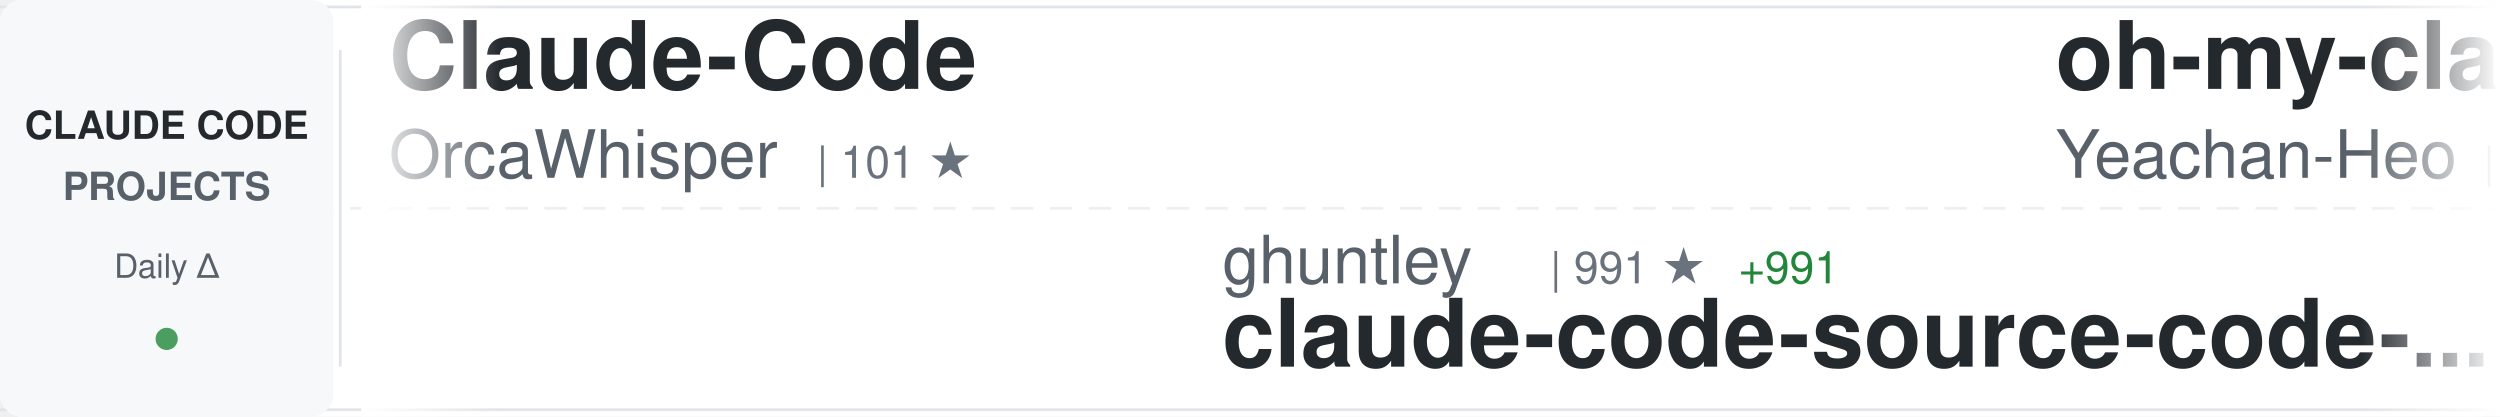
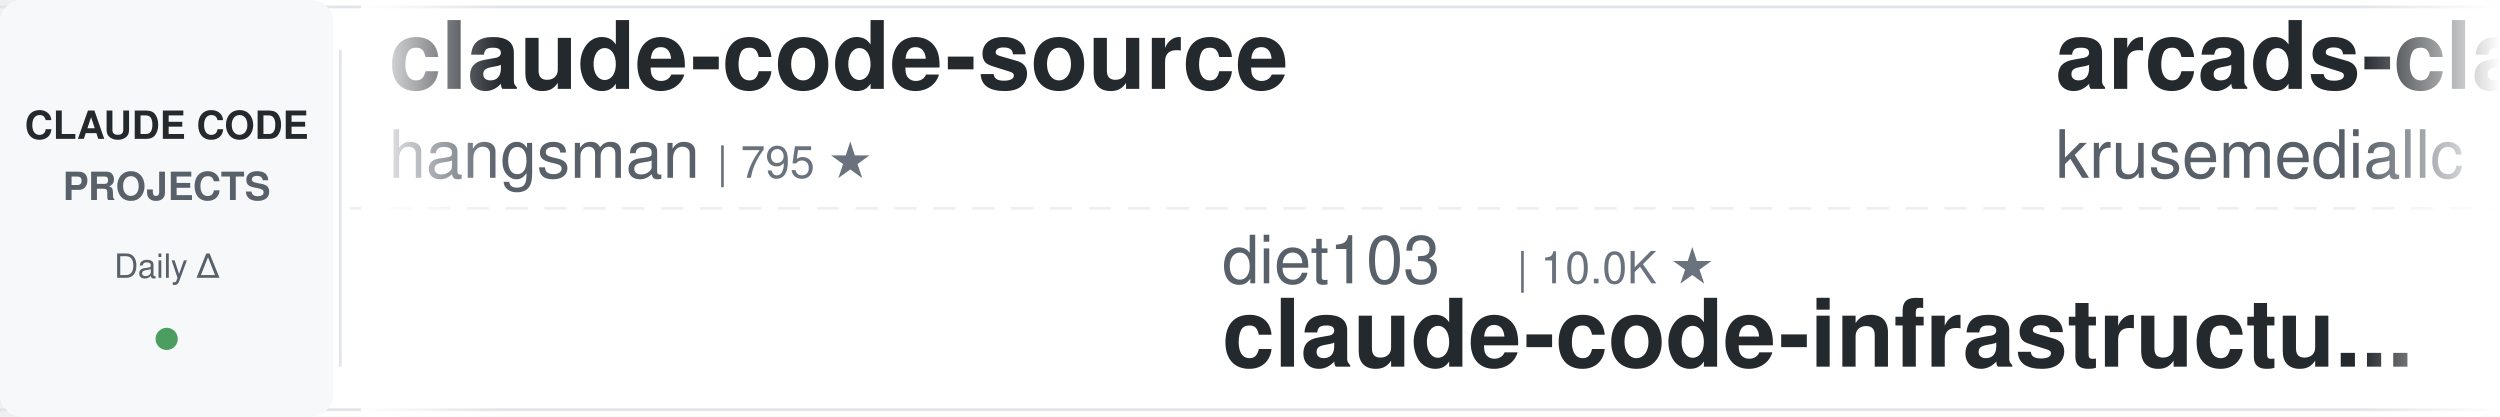
<svg xmlns="http://www.w3.org/2000/svg" width="900" height="150">
  <defs>
    <linearGradient id="awesomeLeftFade" x1="0%" y1="0%" x2="100%" y2="0%">
      <stop offset="0%" style="stop-color:#ffffff;stop-opacity:1" />
      <stop offset="100%" style="stop-color:#ffffff;stop-opacity:0" />
    </linearGradient>
    <linearGradient id="awesomeRightFade" x1="0%" y1="0%" x2="100%" y2="0%">
      <stop offset="0%" style="stop-color:#ffffff;stop-opacity:0" />
      <stop offset="100%" style="stop-color:#ffffff;stop-opacity:1" />
    </linearGradient>
  </defs>
  <rect width="900" height="150" fill="#ffffff" rx="8" />
  <rect x="0" y="2" width="900" height="1" fill="#e1e4e8" />
  <rect x="0" y="147" width="900" height="1" fill="#e1e4e8" />
  <line x1="0" y1="75" x2="900" y2="75" stroke="#e1e4e8" stroke-width="1" stroke-dasharray="8 6" opacity="0.6" />
  <rect x="0" y="0" width="120" height="150" fill="#f6f8fa" rx="8" />
  <text x="60" y="50" font-family="-apple-system, BlinkMacSystemFont, 'Segoe UI', Helvetica, Arial, sans-serif" font-size="14" font-weight="600" fill="#24292e" text-anchor="middle">CLAUDE CODE</text>
  <text x="60" y="72" font-family="-apple-system, BlinkMacSystemFont, 'Segoe UI', Helvetica, Arial, sans-serif" font-size="14" font-weight="600" fill="#586069" text-anchor="middle">PROJECTS</text>
  <text x="60" y="100" font-family="-apple-system, BlinkMacSystemFont, 'Segoe UI', Helvetica, Arial, sans-serif" font-size="12" font-weight="500" fill="#586069" text-anchor="middle">Daily Δ</text>
  <circle cx="60" cy="122" r="4" fill="#22863a" opacity="0.8" />
  <rect x="122" y="18" width="1" height="114" fill="#e1e4e8" />
  <clipPath id="awesomeTickerClip">
    <rect x="130" y="0" width="770" height="150" />
  </clipPath>
  <g clip-path="url(#awesomeTickerClip)">
    <g id="awesomeTickerItems">
      <animateTransform attributeName="transform" attributeType="XML" type="translate" from="0 0" to="-3000 0" dur="54s" repeatCount="indefinite" />
      <g transform="translate(0, 0)">
-         <text x="140" y="32" font-family="-apple-system, BlinkMacSystemFont, 'Segoe UI', Helvetica, Arial, sans-serif" font-size="34" font-weight="600" fill="#24292e">Claude-Code</text>
-         <text x="140" y="64" font-family="-apple-system, BlinkMacSystemFont, 'Segoe UI', Helvetica, Arial, sans-serif" font-size="24" font-weight="400" fill="#586069">OrcaWhisper</text>
-         <text x="294" y="64" font-family="-apple-system, BlinkMacSystemFont, 'Segoe UI', Helvetica, Arial, sans-serif" font-size="16" font-weight="500" fill="#6a737d">| 101 ★</text>
+         <text x="140" y="32" font-family="-apple-system, BlinkMacSystemFont, 'Segoe UI', Helvetica, Arial, sans-serif" font-size="34" font-weight="600" fill="#24292e">claude-code-source</text>
+         <text x="140" y="64" font-family="-apple-system, BlinkMacSystemFont, 'Segoe UI', Helvetica, Arial, sans-serif" font-size="24" font-weight="400" fill="#586069">hangsman</text>
+         <text x="258" y="64" font-family="-apple-system, BlinkMacSystemFont, 'Segoe UI', Helvetica, Arial, sans-serif" font-size="16" font-weight="500" fill="#6a737d">| 795 ★</text>
      </g>
      <g transform="translate(300, 0)">
-         <text x="140" y="102" font-family="-apple-system, BlinkMacSystemFont, 'Segoe UI', Helvetica, Arial, sans-serif" font-size="24" font-weight="400" fill="#586069">ghuntley</text>
-         <text x="258" y="102" font-family="-apple-system, BlinkMacSystemFont, 'Segoe UI', Helvetica, Arial, sans-serif" font-size="16" font-weight="500" fill="#6a737d">| 991 ★</text>
-         <text x="326" y="102" font-family="-apple-system, BlinkMacSystemFont, 'Segoe UI', Helvetica, Arial, sans-serif" font-size="16" font-weight="500" fill="#22863a"> +991</text>
-         <text x="140" y="132" font-family="-apple-system, BlinkMacSystemFont, 'Segoe UI', Helvetica, Arial, sans-serif" font-size="34" font-weight="600" fill="#24292e">claude-code-source-code-...</text>
+         <text x="140" y="102" font-family="-apple-system, BlinkMacSystemFont, 'Segoe UI', Helvetica, Arial, sans-serif" font-size="24" font-weight="400" fill="#586069">diet103</text>
+         <text x="246" y="102" font-family="-apple-system, BlinkMacSystemFont, 'Segoe UI', Helvetica, Arial, sans-serif" font-size="16" font-weight="500" fill="#6a737d">| 10.0K ★</text>
+         <text x="140" y="132" font-family="-apple-system, BlinkMacSystemFont, 'Segoe UI', Helvetica, Arial, sans-serif" font-size="34" font-weight="600" fill="#24292e">claude-code-infrastructu...</text>
      </g>
      <g transform="translate(600, 0)">
-         <text x="140" y="32" font-family="-apple-system, BlinkMacSystemFont, 'Segoe UI', Helvetica, Arial, sans-serif" font-size="34" font-weight="600" fill="#24292e">oh-my-claudecode</text>
-         <text x="140" y="64" font-family="-apple-system, BlinkMacSystemFont, 'Segoe UI', Helvetica, Arial, sans-serif" font-size="24" font-weight="400" fill="#586069">Yeachan-Heo</text>
-         <text x="294" y="64" font-family="-apple-system, BlinkMacSystemFont, 'Segoe UI', Helvetica, Arial, sans-serif" font-size="16" font-weight="500" fill="#6a737d">| 39.3K ★</text>
-         <text x="380" y="64" font-family="-apple-system, BlinkMacSystemFont, 'Segoe UI', Helvetica, Arial, sans-serif" font-size="16" font-weight="500" fill="#22863a"> +7</text>
+         <text x="140" y="32" font-family="-apple-system, BlinkMacSystemFont, 'Segoe UI', Helvetica, Arial, sans-serif" font-size="34" font-weight="600" fill="#24292e">arcads-claude-code</text>
+         <text x="140" y="64" font-family="-apple-system, BlinkMacSystemFont, 'Segoe UI', Helvetica, Arial, sans-serif" font-size="24" font-weight="400" fill="#586069">krusemediallc</text>
+         <text x="318" y="64" font-family="-apple-system, BlinkMacSystemFont, 'Segoe UI', Helvetica, Arial, sans-serif" font-size="16" font-weight="500" fill="#6a737d">| 1.5K ★</text>
      </g>
      <g transform="translate(900, 0)">
-         <text x="140" y="102" font-family="-apple-system, BlinkMacSystemFont, 'Segoe UI', Helvetica, Arial, sans-serif" font-size="24" font-weight="400" fill="#586069">RishabhK103</text>
-         <text x="294" y="102" font-family="-apple-system, BlinkMacSystemFont, 'Segoe UI', Helvetica, Arial, sans-serif" font-size="16" font-weight="500" fill="#6a737d">| 106 ★</text>
+         <text x="140" y="102" font-family="-apple-system, BlinkMacSystemFont, 'Segoe UI', Helvetica, Arial, sans-serif" font-size="24" font-weight="400" fill="#586069">ochamber</text>
+         <text x="258" y="102" font-family="-apple-system, BlinkMacSystemFont, 'Segoe UI', Helvetica, Arial, sans-serif" font-size="16" font-weight="500" fill="#6a737d">| 4 ★</text>
        <text x="140" y="132" font-family="-apple-system, BlinkMacSystemFont, 'Segoe UI', Helvetica, Arial, sans-serif" font-size="34" font-weight="600" fill="#24292e">claude-code</text>
      </g>
      <g transform="translate(1200, 0)">
-         <text x="140" y="32" font-family="-apple-system, BlinkMacSystemFont, 'Segoe UI', Helvetica, Arial, sans-serif" font-size="34" font-weight="600" fill="#24292e">claude-code-hooks-master...</text>
-         <text x="140" y="64" font-family="-apple-system, BlinkMacSystemFont, 'Segoe UI', Helvetica, Arial, sans-serif" font-size="24" font-weight="400" fill="#586069">disler</text>
-         <text x="234" y="64" font-family="-apple-system, BlinkMacSystemFont, 'Segoe UI', Helvetica, Arial, sans-serif" font-size="16" font-weight="500" fill="#6a737d">| 3.9K ★</text>
-         <text x="311" y="64" font-family="-apple-system, BlinkMacSystemFont, 'Segoe UI', Helvetica, Arial, sans-serif" font-size="16" font-weight="500" fill="#cb2431"> -1</text>
+         <text x="140" y="32" font-family="-apple-system, BlinkMacSystemFont, 'Segoe UI', Helvetica, Arial, sans-serif" font-size="34" font-weight="600" fill="#24292e">claude-code-hub</text>
+         <text x="140" y="64" font-family="-apple-system, BlinkMacSystemFont, 'Segoe UI', Helvetica, Arial, sans-serif" font-size="24" font-weight="400" fill="#586069">ding113</text>
+         <text x="246" y="64" font-family="-apple-system, BlinkMacSystemFont, 'Segoe UI', Helvetica, Arial, sans-serif" font-size="16" font-weight="500" fill="#6a737d">| 3.4K ★</text>
      </g>
      <g transform="translate(1500, 0)">
-         <text x="140" y="102" font-family="-apple-system, BlinkMacSystemFont, 'Segoe UI', Helvetica, Arial, sans-serif" font-size="24" font-weight="400" fill="#586069">multica-ai</text>
-         <text x="282" y="102" font-family="-apple-system, BlinkMacSystemFont, 'Segoe UI', Helvetica, Arial, sans-serif" font-size="16" font-weight="500" fill="#6a737d">| 215.0K ★</text>
-         <text x="377" y="102" font-family="-apple-system, BlinkMacSystemFont, 'Segoe UI', Helvetica, Arial, sans-serif" font-size="16" font-weight="500" fill="#22863a"> +40</text>
-         <text x="140" y="132" font-family="-apple-system, BlinkMacSystemFont, 'Segoe UI', Helvetica, Arial, sans-serif" font-size="34" font-weight="600" fill="#24292e">andrej-karpathy-skills</text>
+         <text x="140" y="102" font-family="-apple-system, BlinkMacSystemFont, 'Segoe UI', Helvetica, Arial, sans-serif" font-size="24" font-weight="400" fill="#586069">ponponon</text>
+         <text x="258" y="102" font-family="-apple-system, BlinkMacSystemFont, 'Segoe UI', Helvetica, Arial, sans-serif" font-size="16" font-weight="500" fill="#6a737d">| 2.3K ★</text>
+         <text x="140" y="132" font-family="-apple-system, BlinkMacSystemFont, 'Segoe UI', Helvetica, Arial, sans-serif" font-size="34" font-weight="600" fill="#24292e">claude_code_src</text>
      </g>
      <g transform="translate(1800, 0)">
-         <text x="140" y="32" font-family="-apple-system, BlinkMacSystemFont, 'Segoe UI', Helvetica, Arial, sans-serif" font-size="34" font-weight="600" fill="#24292e">how-claude-code-works</text>
-         <text x="140" y="64" font-family="-apple-system, BlinkMacSystemFont, 'Segoe UI', Helvetica, Arial, sans-serif" font-size="24" font-weight="400" fill="#586069">Windy3f3f3f3f</text>
-         <text x="318" y="64" font-family="-apple-system, BlinkMacSystemFont, 'Segoe UI', Helvetica, Arial, sans-serif" font-size="16" font-weight="500" fill="#6a737d">| 3.7K ★</text>
+         <text x="140" y="32" font-family="-apple-system, BlinkMacSystemFont, 'Segoe UI', Helvetica, Arial, sans-serif" font-size="34" font-weight="600" fill="#24292e">claude-code</text>
+         <text x="140" y="64" font-family="-apple-system, BlinkMacSystemFont, 'Segoe UI', Helvetica, Arial, sans-serif" font-size="24" font-weight="400" fill="#586069">jarmuine</text>
+         <text x="258" y="64" font-family="-apple-system, BlinkMacSystemFont, 'Segoe UI', Helvetica, Arial, sans-serif" font-size="16" font-weight="500" fill="#6a737d">| 2.3K ★</text>
      </g>
      <g transform="translate(2100, 0)">
-         <text x="140" y="102" font-family="-apple-system, BlinkMacSystemFont, 'Segoe UI', Helvetica, Arial, sans-serif" font-size="24" font-weight="400" fill="#586069">luyao618</text>
-         <text x="258" y="102" font-family="-apple-system, BlinkMacSystemFont, 'Segoe UI', Helvetica, Arial, sans-serif" font-size="16" font-weight="500" fill="#6a737d">| 1.7K ★</text>
-         <text x="140" y="132" font-family="-apple-system, BlinkMacSystemFont, 'Segoe UI', Helvetica, Arial, sans-serif" font-size="34" font-weight="600" fill="#24292e">Claude-Code-Source-Study</text>
+         <text x="140" y="102" font-family="-apple-system, BlinkMacSystemFont, 'Segoe UI', Helvetica, Arial, sans-serif" font-size="24" font-weight="400" fill="#586069">Maciek-roboblog</text>
+         <text x="342" y="102" font-family="-apple-system, BlinkMacSystemFont, 'Segoe UI', Helvetica, Arial, sans-serif" font-size="16" font-weight="500" fill="#6a737d">| 8.7K ★</text>
+         <text x="419" y="102" font-family="-apple-system, BlinkMacSystemFont, 'Segoe UI', Helvetica, Arial, sans-serif" font-size="16" font-weight="500" fill="#22863a"> +2</text>
+         <text x="140" y="132" font-family="-apple-system, BlinkMacSystemFont, 'Segoe UI', Helvetica, Arial, sans-serif" font-size="34" font-weight="600" fill="#24292e">Claude-Code-Usage-Monito...</text>
      </g>
      <g transform="translate(2400, 0)">
-         <text x="140" y="32" font-family="-apple-system, BlinkMacSystemFont, 'Segoe UI', Helvetica, Arial, sans-serif" font-size="34" font-weight="600" fill="#24292e">Open-ClaudeCode</text>
-         <text x="140" y="64" font-family="-apple-system, BlinkMacSystemFont, 'Segoe UI', Helvetica, Arial, sans-serif" font-size="24" font-weight="400" fill="#586069">LING71671</text>
-         <text x="270" y="64" font-family="-apple-system, BlinkMacSystemFont, 'Segoe UI', Helvetica, Arial, sans-serif" font-size="16" font-weight="500" fill="#6a737d">| 957 ★</text>
-         <text x="338" y="64" font-family="-apple-system, BlinkMacSystemFont, 'Segoe UI', Helvetica, Arial, sans-serif" font-size="16" font-weight="500" fill="#cb2431"> -1</text>
+         <text x="140" y="32" font-family="-apple-system, BlinkMacSystemFont, 'Segoe UI', Helvetica, Arial, sans-serif" font-size="34" font-weight="600" fill="#24292e">claude-code-my-workflow</text>
+         <text x="140" y="64" font-family="-apple-system, BlinkMacSystemFont, 'Segoe UI', Helvetica, Arial, sans-serif" font-size="24" font-weight="400" fill="#586069">pedrohcgs</text>
+         <text x="270" y="64" font-family="-apple-system, BlinkMacSystemFont, 'Segoe UI', Helvetica, Arial, sans-serif" font-size="16" font-weight="500" fill="#6a737d">| 1.6K ★</text>
+         <text x="347" y="64" font-family="-apple-system, BlinkMacSystemFont, 'Segoe UI', Helvetica, Arial, sans-serif" font-size="16" font-weight="500" fill="#22863a"> +1</text>
      </g>
      <g transform="translate(2700, 0)">
-         <text x="140" y="102" font-family="-apple-system, BlinkMacSystemFont, 'Segoe UI', Helvetica, Arial, sans-serif" font-size="24" font-weight="400" fill="#586069">alex000kim</text>
-         <text x="282" y="102" font-family="-apple-system, BlinkMacSystemFont, 'Segoe UI', Helvetica, Arial, sans-serif" font-size="16" font-weight="500" fill="#6a737d">| 235 ★</text>
+         <text x="140" y="102" font-family="-apple-system, BlinkMacSystemFont, 'Segoe UI', Helvetica, Arial, sans-serif" font-size="24" font-weight="400" fill="#586069">freestylefly</text>
+         <text x="306" y="102" font-family="-apple-system, BlinkMacSystemFont, 'Segoe UI', Helvetica, Arial, sans-serif" font-size="16" font-weight="500" fill="#6a737d">| 130 ★</text>
        <text x="140" y="132" font-family="-apple-system, BlinkMacSystemFont, 'Segoe UI', Helvetica, Arial, sans-serif" font-size="34" font-weight="600" fill="#24292e">claude-code</text>
      </g>
      <g transform="translate(3000, 0)">
-         <text x="140" y="32" font-family="-apple-system, BlinkMacSystemFont, 'Segoe UI', Helvetica, Arial, sans-serif" font-size="34" font-weight="600" fill="#24292e">Claude-Code</text>
-         <text x="140" y="64" font-family="-apple-system, BlinkMacSystemFont, 'Segoe UI', Helvetica, Arial, sans-serif" font-size="24" font-weight="400" fill="#586069">OrcaWhisper</text>
-         <text x="294" y="64" font-family="-apple-system, BlinkMacSystemFont, 'Segoe UI', Helvetica, Arial, sans-serif" font-size="16" font-weight="500" fill="#6a737d">| 101 ★</text>
+         <text x="140" y="32" font-family="-apple-system, BlinkMacSystemFont, 'Segoe UI', Helvetica, Arial, sans-serif" font-size="34" font-weight="600" fill="#24292e">claude-code-source</text>
+         <text x="140" y="64" font-family="-apple-system, BlinkMacSystemFont, 'Segoe UI', Helvetica, Arial, sans-serif" font-size="24" font-weight="400" fill="#586069">hangsman</text>
+         <text x="258" y="64" font-family="-apple-system, BlinkMacSystemFont, 'Segoe UI', Helvetica, Arial, sans-serif" font-size="16" font-weight="500" fill="#6a737d">| 795 ★</text>
      </g>
      <g transform="translate(3300, 0)">
-         <text x="140" y="102" font-family="-apple-system, BlinkMacSystemFont, 'Segoe UI', Helvetica, Arial, sans-serif" font-size="24" font-weight="400" fill="#586069">ghuntley</text>
-         <text x="258" y="102" font-family="-apple-system, BlinkMacSystemFont, 'Segoe UI', Helvetica, Arial, sans-serif" font-size="16" font-weight="500" fill="#6a737d">| 991 ★</text>
-         <text x="326" y="102" font-family="-apple-system, BlinkMacSystemFont, 'Segoe UI', Helvetica, Arial, sans-serif" font-size="16" font-weight="500" fill="#22863a"> +991</text>
-         <text x="140" y="132" font-family="-apple-system, BlinkMacSystemFont, 'Segoe UI', Helvetica, Arial, sans-serif" font-size="34" font-weight="600" fill="#24292e">claude-code-source-code-...</text>
+         <text x="140" y="102" font-family="-apple-system, BlinkMacSystemFont, 'Segoe UI', Helvetica, Arial, sans-serif" font-size="24" font-weight="400" fill="#586069">diet103</text>
+         <text x="246" y="102" font-family="-apple-system, BlinkMacSystemFont, 'Segoe UI', Helvetica, Arial, sans-serif" font-size="16" font-weight="500" fill="#6a737d">| 10.0K ★</text>
+         <text x="140" y="132" font-family="-apple-system, BlinkMacSystemFont, 'Segoe UI', Helvetica, Arial, sans-serif" font-size="34" font-weight="600" fill="#24292e">claude-code-infrastructu...</text>
      </g>
      <g transform="translate(3600, 0)">
-         <text x="140" y="32" font-family="-apple-system, BlinkMacSystemFont, 'Segoe UI', Helvetica, Arial, sans-serif" font-size="34" font-weight="600" fill="#24292e">oh-my-claudecode</text>
-         <text x="140" y="64" font-family="-apple-system, BlinkMacSystemFont, 'Segoe UI', Helvetica, Arial, sans-serif" font-size="24" font-weight="400" fill="#586069">Yeachan-Heo</text>
-         <text x="294" y="64" font-family="-apple-system, BlinkMacSystemFont, 'Segoe UI', Helvetica, Arial, sans-serif" font-size="16" font-weight="500" fill="#6a737d">| 39.3K ★</text>
-         <text x="380" y="64" font-family="-apple-system, BlinkMacSystemFont, 'Segoe UI', Helvetica, Arial, sans-serif" font-size="16" font-weight="500" fill="#22863a"> +7</text>
+         <text x="140" y="32" font-family="-apple-system, BlinkMacSystemFont, 'Segoe UI', Helvetica, Arial, sans-serif" font-size="34" font-weight="600" fill="#24292e">arcads-claude-code</text>
+         <text x="140" y="64" font-family="-apple-system, BlinkMacSystemFont, 'Segoe UI', Helvetica, Arial, sans-serif" font-size="24" font-weight="400" fill="#586069">krusemediallc</text>
+         <text x="318" y="64" font-family="-apple-system, BlinkMacSystemFont, 'Segoe UI', Helvetica, Arial, sans-serif" font-size="16" font-weight="500" fill="#6a737d">| 1.5K ★</text>
      </g>
      <g transform="translate(3900, 0)">
-         <text x="140" y="102" font-family="-apple-system, BlinkMacSystemFont, 'Segoe UI', Helvetica, Arial, sans-serif" font-size="24" font-weight="400" fill="#586069">RishabhK103</text>
-         <text x="294" y="102" font-family="-apple-system, BlinkMacSystemFont, 'Segoe UI', Helvetica, Arial, sans-serif" font-size="16" font-weight="500" fill="#6a737d">| 106 ★</text>
+         <text x="140" y="102" font-family="-apple-system, BlinkMacSystemFont, 'Segoe UI', Helvetica, Arial, sans-serif" font-size="24" font-weight="400" fill="#586069">ochamber</text>
+         <text x="258" y="102" font-family="-apple-system, BlinkMacSystemFont, 'Segoe UI', Helvetica, Arial, sans-serif" font-size="16" font-weight="500" fill="#6a737d">| 4 ★</text>
        <text x="140" y="132" font-family="-apple-system, BlinkMacSystemFont, 'Segoe UI', Helvetica, Arial, sans-serif" font-size="34" font-weight="600" fill="#24292e">claude-code</text>
      </g>
    </g>
  </g>
  <rect x="130" y="0" width="50" height="150" fill="url(#awesomeLeftFade)" />
  <rect x="850" y="0" width="50" height="150" fill="url(#awesomeRightFade)" />
</svg>
